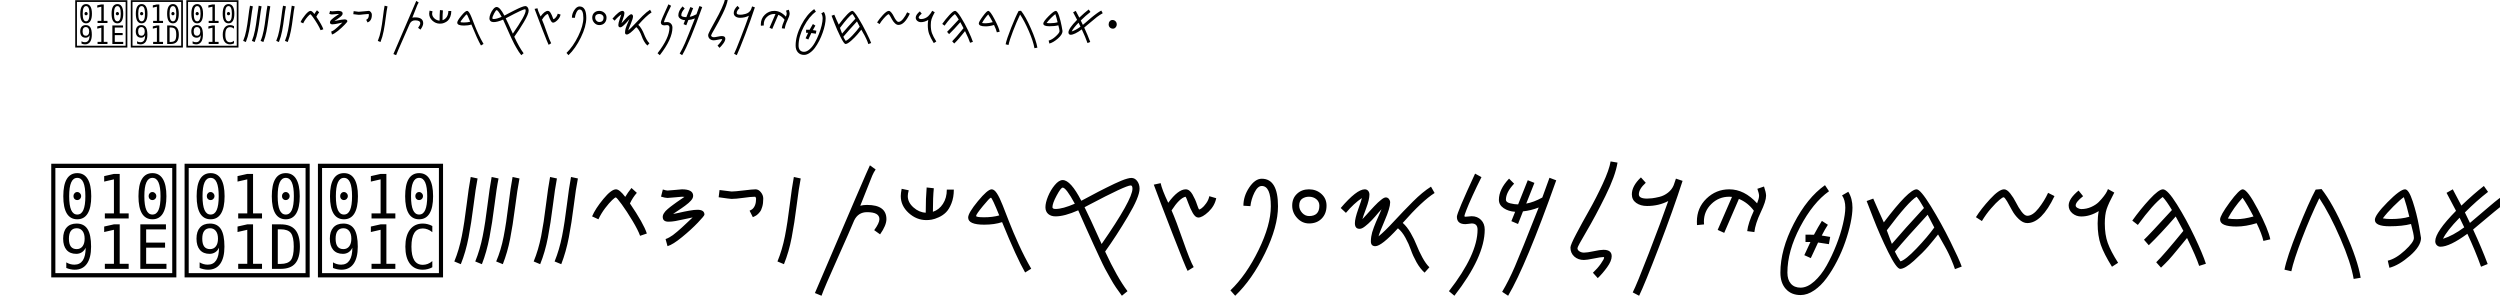
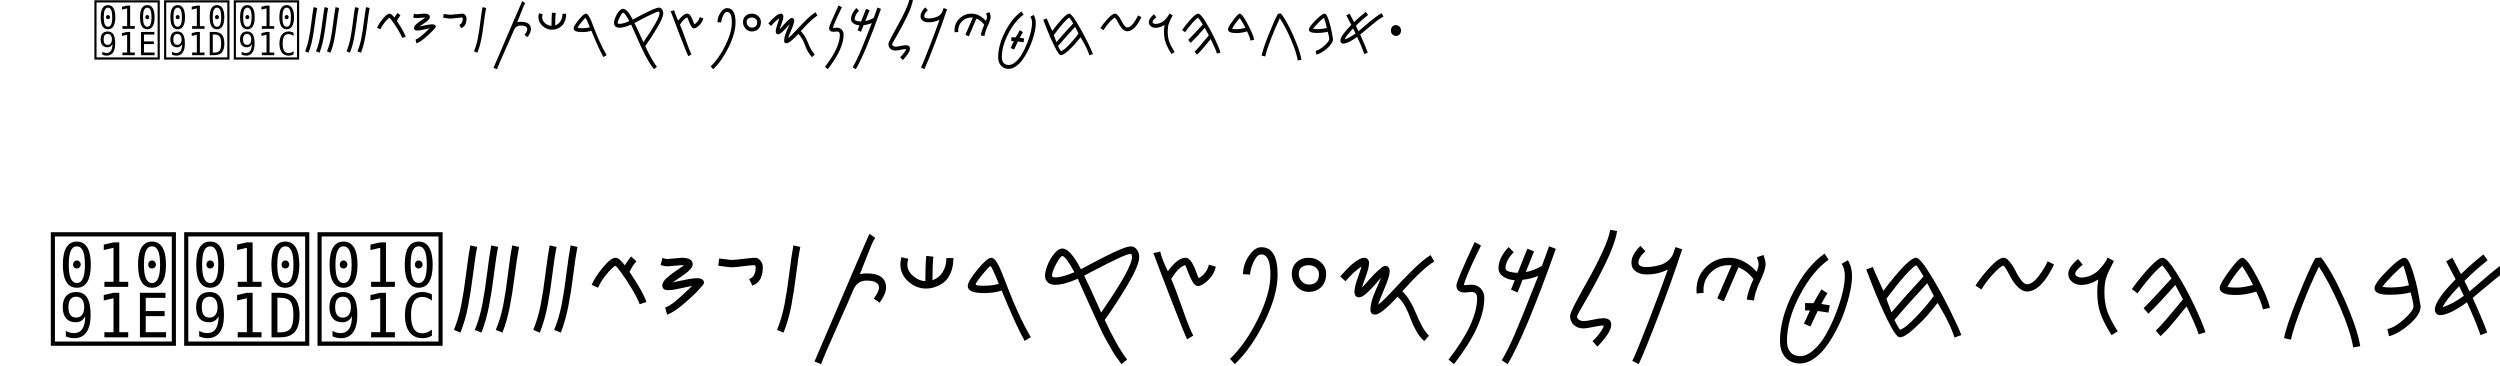
<svg xmlns="http://www.w3.org/2000/svg" version="1.1">
  <defs>
    <font id="Proto-Sianitic" horiz-adv-x="1159">
      <font-face font-family="Proto-Sianitic" font-weight="1024" font-stretch="normal" units-per-em="1024" panose-1="1 1 3 1 1 1 1 1 1 1" panose-2="2 11 6 4 3 5 4 4 2 4" ascent="820" descent="-210" x-height="705" cap-height="554" bbox="-23 -188 1798 820" underline-thickness="21" underline-position="-150" unicode-range="U+0591-10918" />
      <glyph glyph-name="Alef" unicode="א" horiz-adv-x="1024" d="m 345.153,342.682 c 0,12.875 4.59,23.939 13.771,33.192 9.181,9.254 20.427,13.88 33.739,13.88 13.312,0 24.788,-4.627 34.428,-13.88 9.64,-9.254 14.46,-20.318 14.46,-33.192 0,-12.873 -4.82,-23.937 -14.46,-33.191 -9.64,-9.254 -21.116,-13.88 -34.428,-13.88 -13.312,0 -24.559,4.627 -33.739,13.88 -9.181,9.254 -13.771,33.191 -13.771,33.191 z m -47.942,116.564 C 269.033,428.569 241.185,392.661 203.771,369.093 165.76,345.149 152.942,323.47 135.731,285.045 126.74,266.159 87.392,233.519 75.75,205.421 58.444,163.651 66.2,116.053 70.678,88.373 c 9.516,-19.168 14.429,-23.632 26.402,-24.818 2.856,-0.283 6.478,0.265 8.31,0.117 5.017,-0.405 5.992,-1.202 12.573,-1.77 22.726,-1.529 43.055,1.257 64.395,3.705 21.615,2.479 43.149,7.999 64.428,12.61 31.057,6.799 61.062,15.935 87.838,26.463 15.007,4.047 30.406,9.614 45.78,15.523 23.505,9.033 46.952,18.865 68.852,25.28 20.755,9.176 43.786,14.927 66.462,20.779 26.945,6.955 53.39,14.052 74.919,27.207 19.048,12.306 23.106,34.695 28.897,53.608 12.894,45.605 45.133,63.525 50.419,69.498 9.502,9.158 12.826,33.134 12.208,40.538 -1.048,12.572 -13.459,7.558 -26.282,20.329 -5.411,5.147 -5.289,20.774 -20.001,30.296 -8.906,-0.761 -31.438,14.163 -65.34,29.574 -16.69,7.587 -89.757,22.392 -101.262,25.718 -8.528,2.466 -14.613,-10.239 -16.744,-10.598 -20.472,-3.444 -23.924,3.702 -40.628,9.559 -13.393,4.696 6.473,7.91 -20.568,17.25 -6.094,0.707 -10.095,4.771 -14.807,8.265 -8.584,6.619 -12.679,2.802 -22.613,0.344 -8.605,-2.271 -14.367,-3.738 -21.173,-4.177 -15.797,1.161 -23.495,-12.918 -35.53,-24.43 z m 69.842,449.991 c 1.37,-10.871 0.719,-21.393 -1.088,-31.63 -2.628,-15.003 -14.646,-23.591 -13.073,-37.612 5.552,-27.98 12.355,-59.718 17.239,-84.856 6.013,-30.871 12.625,-61.718 24.027,-92.638 9.637,-26.134 18.312,-47.016 35.706,-81.385 5.12,-10.117 21.794,-40.301 27.948,-48.592 29.552,-3.354 64.903,-16.24 99.683,-28.611 44.863,-15.957 81.083,-33.171 112.139,-50.112 87.189,1.252 104.961,45.624 146.918,104.846 30.141,31.565 22.399,85.852 42.376,113.611 14.824,18.252 12.497,36.765 12.598,50.895 0,18.507 -33.107,40.251 -35.861,59.562 -5.048,19.073 -0.377,38.355 9.894,53.054 12.546,17.953 33.448,29.068 55.2,24.609 20.657,-5.02 27.014,-9.369 39.883,-28.071 22.034,-37.819 4.206,-52.914 4.206,-107.631 0,-48.68 -13.196,-53.346 -23.487,-68.508 -23.882,-41.292 -41.644,-85.568 -60.537,-125.703 -7.929,-27.239 -22.548,-47.944 -40.04,-65.642 -25.326,-25.624 -56.675,-44.942 -82.459,-68.658 2.272,-8.053 -0.811,-29.475 3.052,-40.656 1.001,-26.757 -7.032,-33.094 -13.755,-52.096 -3.876,-55.897 -35.429,-26.212 -46.732,-58.454 -30.654,-76.791 -36.538,-93.338 -74.061,-108.56 -11.564,-4.691 -26.132,-9.256 -45.356,-15.42 -26.226,-8.527 -63.193,-24.122 -101.184,-34.174 -45.309,-12.722 -78.333,-26.432 -99.852,-29.748 -32.139,-4.954 -95.405,-20.749 -148.752,-31.824 -11.242,-2.334 -20.325,-4.458 -29.81,-6.227 -20.248,-3.539 -44.033,-5.748 -61.806,-2.164 -15.083,3.138 -23.67,2.842 -29.699,1.817 -34.006,-8.506 -58.692,31.166 -71.975,65.19 -8.86,27.11 -3.54,51.762 0.562,91.543 4.946,41.558 7.037,50.571 24.397,76.845 14.004,21.197 29.269,40.587 48.678,63.278 16.371,20.588 43.338,71.586 80.542,94.68 34.392,21.348 61.252,41.114 65.898,54.389 17.933,43.132 55.803,52.102 80.63,70.937 14.581,11.061 45.06,-2.529 43.962,24.258 3.221,34.398 -12.602,58.486 -21.529,84.625 -14.486,33.514 -21.007,69.699 -28.003,103.656 -5.667,27.503 -9.123,63.935 -19.901,85.91 -17.484,5.015 -26.406,18.158 -34.527,31.431 -6.539,10.758 -11.456,22.528 -14.025,34.128 -2.482,18.219 -0.507,34.203 9.212,47.617 10.307,15.358 32.64,24.16 49.48,25.988 3.592,0.3 7.17,0.184 10.692,-0.328 8.066,-1.172 17.281,-4.421 24.269,-9.506 6.325,-5.665 13.021,-11.213 18.459,-20.255 6.79,-11.293 10.175,-24.376 9.863,-33.803 z" />
      <glyph glyph-name="AlefPhoenician" unicode="𐤀" horiz-adv-x="1159" d="m 327.521,362.003 c -2.729,11.785 -0.251,22.853 7.433,33.205 7.683,10.352 18.517,16.893 32.5,19.621 13.984,2.729 27.021,0.845 39.108,-5.648 12.088,-6.494 19.496,-15.634 22.224,-27.418 2.728,-11.784 0.007,-22.899 -8.155,-33.346 -8.165,-10.446 -19.24,-17.034 -33.225,-19.763 -13.983,-2.729 -26.778,-0.799 -38.383,5.79 -11.606,6.588 -21.502,27.559 -21.502,27.559 z m -126.339,2.481 c -34.855,-29.709 -47.694,-52.181 -57.63,-90.881 -5.443,-19.131 -47.797,-78.933 -54.072,-107.04 49.044,-47.377 49.1,-51.24 69.066,-57.487 25.12,0.03 65.494,21.008 98.806,21.271 53.212,13.491 97.968,39 146.443,56.87 33.817,12.473 70.68,26.337 98.245,40.314 36.412,18.462 45.416,41.226 49.69,46.566 7.103,11.807 11.871,25.029 13.505,40.19 3.88,44.389 30.621,69.385 34.907,75.935 8.042,10.331 -25.321,21.491 -27.539,28.142 -19.375,53.546 -34.543,51.821 -83.715,56.453 -18.161,13.738 -20.179,33.425 -22.99,47.752 -4.289,13.127 -1.591,25.715 0.893,37.568 3.671,21.52 -0.016,31.727 -7.106,34.499 -7.81,3.052 -19.751,-2.916 -30.539,-12.725 C 420.713,570.361 386.872,554.537 375.89,546.292 339.379,518.879 316.157,511.153 282.272,477.36 244.329,439.197 249.216,407.54 201.203,364.488 z m 110.311,531.238 c 5.31,-29.15 22.25,-68.441 35.926,-93.049 14.284,-25.701 25.312,-36.685 30.458,-65.894 -0.677,-37.331 -36.497,-156.809 -13.524,-145.299 17.88,8.958 21.78,11.368 39.237,29.405 10.905,11.267 48.847,26.479 69.52,25.281 21.604,-1.253 28.568,-22.63 35.069,-25.155 33.007,-12.822 -0.764,-72.159 16.094,-57.462 27.277,24.99 18.008,67.334 46.988,73.116 32.729,7.149 79.101,8.46 89.347,18.632 36.131,35.867 89.383,20.892 108.533,43.188 11.703,19.745 21.21,25.284 18.321,38.239 -3.922,16.94 -43.309,30.057 -50.295,47.17 -9.345,16.424 -8.528,35.031 -0.85,50.592 9.375,19.005 28.976,33.463 52.772,33.84 22.764,-0.361 30.364,-3.038 47.847,-17.519 31.162,-30.101 15.633,-47.573 27.229,-97.658 10.317,-44.559 -6.124,-73.302 -13.721,-89.29 -25.587,-36.854 -48.933,-13.541 -87.566,-40.106 -8.25,-5.673 -48.178,-7.392 -56.13,-12.413 -40.466,-50.345 -59.879,-54.479 -87.53,-52.804 -21.925,-30.76 -49.144,-29.597 -36.885,-60.153 36.575,-23.87 80.803,-52.32 84.588,-57.879 6.719,-24.287 -0.374,-31.734 -3.409,-50.506 -9.954,-8.927 -24.588,-40.968 -29.8,-67.173 -6.09,-30.622 -2.217,-55.938 -7.08,-67.577 -20.719,-31.654 -49.885,-51.699 -82.351,-68.321 C 508.325,168.516 468.322,154.304 431.263,133.169 401.232,129.243 371.245,120.592 341.419,110.772 283.367,91.658 225.925,68.112 169.948,66.339 90.036,62.659 36.713,122.569 36.181,127.433 c -3.612,39.054 4.612,69.592 17.279,97.2 10.219,22.274 22.144,43.152 37.725,67.9 -3.159,37.573 31.633,59.62 63.637,98.482 26.189,31.801 46.577,79.676 75.703,116.23 13.191,16.556 52.389,28.274 64.163,49.745 17.45,31.821 5.412,73.214 8.659,87.373 3.416,14.897 5.319,46.608 -1.64,68.174 -22.533,57.495 -91.691,92.797 -102.681,144.579 -4.916,31.402 9.675,65.572 38.07,73.87 27.054,7.37 57.977,-5.656 74.396,-35.265 z" />
      <glyph glyph-name="Beth" unicode="ב" horiz-adv-x="1024" d="m 448.706,773.186 c -0.744,-4.525 -1.548,-8.932 -2.401,-13.222 -7.458,-37.508 -17.251,-66.351 -23.682,-86.914 -6.579,-26.666 -16.468,-23.086 -43.326,-19.691 -44.189,4.595 -81.76,11.997 -132.432,19.412 -8.951,0.854 -52.454,3.237 -52.454,3.237 C 168.5,552.012 146.094,423.339 123.889,330.341 c 13.238,-18.242 29.125,-39.944 37.625,-51.41 65.069,-25.688 138.246,-45.521 211.039,-65.493 106.214,-34.532 184.961,-60.336 297.105,-83.499 l 75.351,22.147 114.644,375.737 c -26.287,6.52 -188.95,46.766 -190.454,54.985 1.364,46.069 6.384,89.489 19.113,132.44 5.508,18.585 6.68,28.025 14.805,47.481 3.554,14.867 2.441,24.853 -1.333,25.45 -6.998,7.631 -15.933,15.932 -24.575,13.902 -12.983,-3.049 -25.301,-13.761 -29.384,-22.397 -1.814,-5.004 -0.78,-17.43 -2.72,-25.342 -1.619,-6.604 -1.237,-14.795 -2.804,-22.624 -13.097,-65.469 -31.797,-171.539 -25.1,-177.195 8.977,-6.276 20.268,-18.516 33.07,-19.187 49.851,-10.097 108.991,-30.759 151.409,-38.25 C 779.033,414.328 771.635,393.957 751.983,328.371 733.807,277.054 721.203,223.296 699.96,172.048 c -11.623,5.938 -219.46,56.343 -313.457,83.549 -81.837,23.738 -156.229,45.901 -213.406,63.073 7.601,52.848 18.725,103.354 30.413,151.149 13.635,57.497 20.774,101.139 35.014,155.813 40.017,-6.836 72.633,-9.246 108.173,-14.007 12.285,-2.096 26.412,-4.372 39.337,-5.057 21.424,-0.971 42.367,1.462 63.026,12.195 10.03,8.331 12.482,22.815 18.322,35.753 11.757,36.251 21.436,64.398 26.926,94.941 2.494,24.8 11.476,47.571 8.445,66.881 -1.327,8.458 -4.96,16.251 -12.451,23.261 -5.063,5.336 -15.184,9.396 -25.205,4.028 -9.054,-5.039 -16.954,-16.689 -19.862,-29.348 -2.154,-15.778 2.305,-29.099 3.47,-41.094 z" />
      <glyph glyph-name="BetPhoenician" unicode="𐤁" horiz-adv-x="1159" d="M 200.787,555.29 C 158.454,525.633 128.572,488.612 109.391,448.45 83.4,383.155 79.07,321.391 91.733,264.079 c 17.178,-61.457 35.311,-78.243 72.159,-112.477 28.019,-26.03 64.094,-44.556 111.825,-56.134 47.17,-11.326 89.742,-11.064 147.244,-10.857 150.906,0.545 334.22,26.305 446.612,32.666 l 26.39,31.589 -57.768,664.157 -24.176,27.418 -685.554,-10.533 c -5.906,-17.781 -15.656,-4.701 -19.68,-37.746 13.754,-29.941 5.59,-38.307 24.365,-38.956 l 571.24,3.615 c 18.939,-13.536 67.62,-55.176 67.62,-55.176 11.514,-133.958 53.01,-360.371 38.252,-468.781 -4.166,-30.6 4.509,-36.6 -27.06,-55.316 -58.439,0.041 -120.895,-12.017 -173.285,-14.86 -63.075,-3.423 -125.426,-7.878 -195.868,-10.811 -74.706,-3.096 -139.651,5.802 -188.067,39.1 -26.205,18.022 -42.783,12.765 -58.231,47.049 -24.444,56.268 -22.81,122.137 -1.554,181.681 16.829,44.871 53.69,76.757 120.85,136.537 -14.767,7.888 -30.167,11.377 -46.2,10.47 -11.814,-0.668 -25.167,-4.478 -40.06,-11.427 z" />
      <glyph glyph-name="Gimel" unicode="ג" horiz-adv-x="1024" d="m 426.149,778.392 c 1.568,-10.439 -0.966,-25.201 -5.986,-39.729 -8.597,-16.323 -17.466,-32.992 -26.554,-49.824 C 349.726,607.554 300.765,522.476 252.833,454.26 355.317,322.574 379.809,298.021 454.639,177.507 448.381,162.168 420.141,146.698 381.565,133.81 307.442,254.599 225.608,348.366 137.092,462.644 c -2.954,7.211 20.643,88.17 36.744,107.631 15.39,40.456 36.49,77.118 61.361,112.133 19.045,26.813 40.3,52.66 62.895,78.505 5.701,12.706 26.478,27.572 34.525,34.475 11.942,10.246 25.558,14.514 38.159,14.046 17.382,-0.646 36.292,-11.447 55.377,-31.039 z" />
      <glyph glyph-name="GamlPhoenician" unicode="𐤂" horiz-adv-x="1159" d="m 482.056,760.357 c 1.878,-10.561 -1.156,-25.493 -7.168,-40.191 C 464.592,703.654 453.971,686.791 443.089,669.764 390.538,587.535 331.905,501.47 274.506,432.462 397.233,299.246 426.563,274.408 516.174,152.494 508.68,136.978 474.862,121.328 428.666,108.289 339.901,230.481 241.903,325.338 135.903,440.943 c -3.538,7.294 24.72,89.194 44.002,108.881 18.43,40.925 43.698,78.013 73.481,113.435 22.806,27.124 48.26,53.272 75.319,79.417 6.827,12.853 31.708,27.892 41.344,34.875 14.301,10.365 30.606,14.682 45.696,14.209 20.815,-0.654 43.461,-11.58 66.316,-31.399 z" />
      <glyph glyph-name="Dal" unicode="ד" d="m 550.845,611.317 c -4.954,-3.226 -13.603,-10.012 -19.22,-15.079 -12.958,-11.689 -58.473,-39.044 -92.578,-55.641 -25.628,-12.471 -27.384,-12.8 -69.211,-12.981 -32.071,-0.139 -46.481,1.292 -57.022,5.663 -7.758,3.217 -17.593,5.884 -21.856,5.927 -4.263,0.043 -11.849,3.201 -16.858,7.017 -13.237,10.085 -22.265,8.7 -34.606,-5.309 -10.015,-11.37 -13.009,-12.572 -35.84,-14.4 -13.702,-1.097 -28.971,-3.497 -33.932,-5.335 -4.961,-1.837 -15.243,-3.34 -22.85,-3.34 -18.315,0 -59.776,-18.613 -79.908,-35.873 -8.852,-7.589 -18.114,-13.799 -20.582,-13.799 -2.468,0 -11.253,-7.149 -19.522,-15.887 -13.253,-14.004 -15.035,-17.9 -15.035,-32.875 0,-20.489 9.299,-38.925 24.852,-49.273 11.417,-7.596 56.69,-16.167 81.298,-15.391 6.731,0.212 23.712,0.231 37.737,0.041 14.024,-0.19 39.432,1.451 56.462,3.646 17.03,2.195 35.061,4.515 40.07,5.154 32.499,4.15 59.342,9.306 78.318,15.046 12.021,3.636 25.135,5.548 29.142,4.25 4.007,-1.298 10.974,-3.581 15.482,-5.074 4.508,-1.493 8.196,-4.01 8.196,-5.594 0,-1.584 9.202,-6.233 20.448,-10.331 23.854,-8.693 30.55,-6.006 30.55,12.26 0,10.601 -1.634,12.234 -19.973,19.967 -26.536,11.189 -26.649,18.601 -0.582,38.189 28.641,21.522 49.94,26.642 98.873,23.768 22.038,-1.294 46.627,-3.102 54.641,-4.017 37.26,-4.253 67.071,-3.393 72.74,2.099 7.587,7.351 9.564,36.771 5.163,76.828 -5.379,48.949 -9.945,61.012 -28.235,74.6 -13.429,9.976 -18.55,11.61 -36.39,11.61 -13.251,0 -24.021,-2.122 -29.769,-5.866 z m 43.601,-15.882 c 18.906,-6.419 24.105,-22.245 34.819,-105.981 2.452,-19.163 -1.096,-21.803 -27.654,-20.585 l -23.346,1.071 0.609,12.418 c 2.227,45.383 -14.757,47.322 -22.375,2.555 l -2.282,-13.411 -49.902,0.685 c -49.709,0.682 -49.993,0.64 -73.579,-10.907 -13.023,-6.376 -31.054,-17.516 -40.07,-24.757 -49.148,-39.472 -68.337,-49.804 -105.638,-56.879 -32.003,-6.07 -96.125,-13.557 -100.946,-11.787 -2.428,0.891 -5.516,5.065 -6.862,9.276 -5.32,16.641 -38.077,83.692 -49.192,100.693 -9.268,14.175 -6.686,18.731 10.596,18.701 7.395,-0.014 27.757,2.648 45.249,5.912 26.91,5.022 33.998,5.231 46.059,1.354 11.352,-3.649 17.98,-3.712 32.55,-0.307 14.179,3.313 20.122,3.323 26.41,0.045 6.093,-3.176 11.387,-3.249 21.249,-0.292 7.224,2.166 37.723,5.284 67.775,6.931 l 54.641,2.993 27.32,15.057 c 15.026,8.282 40.434,23.692 56.462,34.245 16.028,10.553 30.172,19.199 31.432,19.213 1.26,0.014 4.305,-4.712 6.767,-10.501 6.466,-15.205 13.218,-19.861 20.393,-14.06 4.406,3.561 5.216,8.282 3.421,19.938 -2.012,13.071 -0.669,22.389 3.227,22.389 0.585,0 6.374,-1.804 12.866,-4.008 z M 130.985,446.878 c 25.52,-50.075 35.06,-74.733 30.596,-79.081 -4.478,-4.362 -65.881,-3.703 -91.224,0.978 -35.552,6.567 -54.321,32.007 -44.048,59.704 5.763,15.537 11.082,19.93 32.871,27.147 10.221,3.386 20.285,10.185 26.733,18.06 16.676,20.367 22.923,16.652 45.072,-26.809 z" />
      <glyph glyph-name="DeltPhoenician" unicode="𐤃" d="m 828.372,388.531 c -8.174,2.849 -22.878,9.551 -32.677,14.894 -22.605,12.326 -46.833,26.976 -100.993,38.163 -28.466,-3.479 -55.117,-16.899 -80.77,-30.231 -22.125,-11.499 -43.507,-22.933 -64.671,-27.868 -28.327,-6.457 -52.551,-14.041 -77.192,-20.363 -5.973,-1.778 -21.693,-4.711 -27.293,-12.448 -14.8,-20.448 -28.003,-21.999 -50.614,-5.945 -18.35,13.029 -23.828,9.401 -56.591,2.966 -19.662,-3.862 -41.196,-2.169 -48.857,-1.407 -5.81,1.613 -7.438,9.091 -11.857,11.602 -16.763,9.527 -27.908,9.466 -42.065,13.995 -12.299,3.59 -27.821,-0.144 -37.108,4.609 -7.978,4.083 -14.325,-12.977 -23.46,-13.643 -8.376,-0.611 -19.881,15.424 -20.493,13.382 -1.525,-5.086 -11.221,-20.43 -18.649,-18.082 -3.226,1.02 -1.903,18.502 -6.167,19.734 -8.241,2.38 -22.231,1.823 -27.734,5.435 -4.349,2.854 16.197,17.488 13.694,20.469 -11.244,13.394 -23.436,13.323 -28.046,31.696 -7.713,30.733 -1.589,62.124 16.366,83.897 13.18,15.983 73.556,47.035 108.418,55.762 9.536,2.387 33.399,9.185 53.03,15.105 19.07,8.057 35.254,11.665 55.936,17.516 40.23,0.744 35.066,7.197 50.119,7.246 10.595,4.058 26.753,18.181 38.079,19.554 5.38,0.324 10.338,-12.311 19.122,-13.032 15.59,-1.28 16.302,13.183 23.734,12.929 2.603,-0.089 10.416,-0.341 16.099,-6.904 4.534,-5.237 6.009,-16.843 14.836,-18.427 9.311,-1.671 35.009,13.242 40.4,13.117 28.02,-0.652 29.167,9.663 43.096,7.846 43.46,-21.029 -15.367,-31.507 32.12,-52.372 18.005,-7.737 30.252,-11.572 42.031,-12.1 19.843,-0.889 38.353,7.611 80.813,22.658 30.473,10.799 64.336,23.393 75.25,27.986 50.744,21.356 92.948,32.047 102.978,26.087 13.427,-7.978 27.278,-51.311 36.173,-113.166 10.869,-75.586 4.308,-77.721 -16.273,-105.454 -15.11,-20.362 -21.689,-24.87 -46.753,-32.041 -18.616,-5.326 -34.544,-6.471 -44.029,-3.166 z m 76.18,65.319 c 6.187,23.564 -6.83,150.845 -15.564,158.005 -9.49,6.662 -28.314,2.543 -41.945,-5.625 -15.534,-9.727 -33.852,-17.807 -52.92,-24.525 -26.656,-9.393 -54.777,-16.125 -78.801,-20.978 -23.955,-8.415 -38.253,-17.35 -63.049,-21.974 -8.006,-5.84 -22.388,-5.081 -36.972,-0.77 -15.011,4.437 -30.235,12.638 -38.938,21.277 -26.375,11.1 -58.634,11.624 -87.804,12.414 -34.368,3.739 -63.755,5.492 -92.213,4.051 -31.989,-1.619 -52.645,-5.656 -88.039,-17.061 0.472,-6.481 -1.476,-41.706 -0.808,-78.968 0.782,-43.682 -3.004,-71.669 -2.278,-83.6 19.908,-3.685 36.521,-6.465 52.892,-8.765 18.371,-2.581 36.437,-4.559 58.513,-6.532 11.981,-0.25 28.913,5.852 46.803,9.894 26.92,6.082 56.009,11.589 73.662,16.373 22.144,2.945 47.328,19.989 70.923,36.107 23.034,15.735 44.555,30.589 60.26,30.588 6.362,0.039 20.443,7.784 81.341,7.263 32.745,5.076 27.725,-0.497 32.21,-23.381 7.412,-9.557 35.844,-32.689 52.08,-38.792 18.356,-6.901 25.037,3.914 40.823,5.474 19.312,1.908 25.776,14.559 29.824,29.523 z m -630.553,96.904 c -35.005,-9.762 -54.231,-11.309 -95.009,-31.35 -47.473,-24.14 -69.813,-46.202 -44.955,-83.618 5.258,-4.078 25.152,-18.474 37.267,-23.029 12.162,-0.203 32.095,-4.06 50.96,-7.582 20.582,-3.843 39.892,-7.287 46.451,-5.152 0.738,25.506 1.981,52.175 2.901,77.884 0.988,27.615 3.167,50.078 2.385,72.847 z" />
      <glyph glyph-name="Hei" unicode="ה" d="m 498.389,547.888 c 21.012,-7.061 42.464,-2.688 64.356,13.122 14.4,12.763 24.716,25.528 31.353,38.943 9.63,24.676 9.175,57.021 3.189,75.11 -10.654,19.15 -23.791,37.366 -37.904,42.599 -27.824,3.179 -49.627,-4.989 -66.145,-19.453 -20.395,-17.86 -32.733,-45.317 -38.4,-72.864 2.251,-35.243 20.269,-55.963 43.551,-77.457 z M 658.663,423.234 621.385,369.698 C 565.538,412.774 548.735,426.89 506.796,455.302 L 468.827,322.533 564.738,127.333 506.08,104.759 c -13.64,-7 -76.608,136.885 -97.197,147.114 -7.544,2.53 -181.524,-50.589 -186.199,-37.425 l -15.216,64.682 193.149,57.734 44.004,139.499 c -56.59,0.636 -98.719,-2.129 -155.868,-3.611 5.957,14.781 4.335,50.014 8.988,58.329 40.956,5.621 136.618,-0.128 128.021,17.446 -13.729,28.05 -27.147,61.858 -23.722,89.917 5.531,45.315 30.507,88.333 72.228,119.634 34.915,25.502 69.209,32.593 102.881,21.273 33.671,-11.322 57.085,-37.607 70.241,-78.857 12.095,-38.033 10.069,-78.828 -3.194,-114.056 -11.786,-31.301 -32.443,-58.207 -59.952,-74.876 -9.501,-5.522 -20.477,-14.648 -29.173,-14.334 z" />
      <glyph glyph-name="HePhoenician" unicode="𐤄" d="m 523.482,498.298 c 26.128,2.616 48.734,15.885 67.818,39.81 11.722,17.9 18.849,34.037 21.606,49.18 2.17,26.741 -9.703,56.142 -22.795,70.108 -18.717,12.921 -39.9,23.914 -57.621,22.606 -32.43,-9.111 -54.099,-26.005 -67.608,-46.376 -16.68,-25.154 -20.92,-55.609 -17.621,-83.264 14.913,-31.278 42.469,-42.453 76.22,-52.064 z m 224.161,-44.827 -23.149,-65.094 c -77.982,15.292 -101.85,20.95 -159.029,28.83 l 3.906,-137.894 176.506,-137.187 -58.085,-45.997 C 674.899,83.83 553.493,188.292 526.73,188.758 517.351,187.815 340.21,64.047 330.324,74.073 l -39.845,52.615 197.093,136.272 0.522,146.661 c -63.911,-23.866 -110.351,-44.595 -174.147,-70.64 1.512,16.099 -12.689,47.639 -10.374,57.257 44.118,22.837 153.796,58.902 137.948,71.27 -25.303,19.737 -52.28,44.877 -58.282,72.031 -9.693,43.856 3.305,94.009 39.263,140.676 30.336,38.42 66.44,59.724 108.311,63.912 41.871,4.186 77.454,-9.752 106.749,-41.815 26.971,-29.577 39.021,-67.782 36.468,-105.748 -2.269,-33.734 -16.066,-67.279 -41.17,-94.416 -8.753,-9.157 -17.9,-22.251 -27.797,-25.719 z" />
      <glyph glyph-name="Wav" unicode="ו" horiz-adv-x="1159" d="m 383.066,526.996 c 23.222,-6.313 46.931,-2.403 71.125,11.734 15.914,11.412 27.315,22.826 34.651,34.821 10.643,22.065 14.143,78.494 7.526,94.669 -11.775,17.123 -26.293,33.411 -41.89,38.09 -30.751,2.843 -54.847,-4.461 -73.102,-17.394 -22.54,-15.969 -40.178,-68.029 -46.441,-92.66 2.488,-31.513 22.401,-50.04 48.131,-69.259 z M 276.727,112.14 c -15.075,-6.259 -17.224,-13.369 -39.978,-4.222 -8.337,2.263 -19.821,8.634 -24.988,20.405 1.816,36.954 123.442,341.206 123.035,357.378 -1.319,13.372 -26.722,31.022 -31.996,41.867 -18.995,23.483 -30.002,55.311 -26.217,80.4 6.112,40.519 37.718,106.492 83.827,134.481 38.588,22.803 76.488,29.144 113.702,19.022 37.213,-10.123 63.089,-33.627 77.628,-70.511 13.367,-34.008 7.126,-97.993 -7.533,-129.492 -13.025,-27.988 -35.856,-52.047 -66.258,-66.951 -26.884,-10.589 -60.986,-13.656 -74.13,-22.577 -24.56,-60.051 -100.624,-290.876 -127.092,-359.8 z" />
      <glyph glyph-name="WauPhoenician-x10905" unicode="𐤅" horiz-adv-x="1024" d="m 386.936,564.606 c 23.747,-6.874 47.991,-2.617 72.732,12.776 16.274,12.426 27.932,24.853 35.434,37.914 10.884,24.024 14.462,85.466 7.697,103.077 -12.041,18.644 -26.887,36.379 -42.837,41.474 -31.445,3.095 -56.086,-4.857 -74.754,-18.939 -23.049,-17.388 -41.086,-74.071 -47.49,-100.89 2.544,-34.312 22.907,-54.485 49.219,-75.411 z M 278.195,112.903 c -15.416,-6.815 -17.613,-14.556 -40.881,-4.597 -8.526,2.464 -20.269,9.401 -25.553,22.218 1.857,40.236 126.23,371.512 125.815,389.12 -1.349,14.56 -27.326,33.778 -32.718,45.586 -19.424,25.569 -30.68,60.224 -26.81,87.541 6.25,44.118 38.571,115.95 85.721,146.425 39.459,24.829 78.216,31.732 116.27,20.711 38.053,-11.023 64.514,-36.614 79.382,-76.773 13.669,-37.028 7.287,-106.696 -7.703,-140.994 -13.319,-30.474 -36.666,-56.669 -67.754,-72.898 C 456.472,517.712 421.599,514.373 408.158,504.66 383.043,439.275 305.261,187.949 278.195,112.903 z" />
      <glyph glyph-name="Zain" unicode="ז" horiz-adv-x="1159" d="m 194.366,146.284 436.201,638.824 q 32.678,-2.204 52.236,-20.986 11.952,-11.479 27.918,-48.695 L 271.512,72.197 q -35.602,-4.715 -52.903,9.469 -16.383,18.164 -24.244,64.618 z M 41.577,312.468 468.753,938.075 q 37.691,5.139 54.533,-11.035 16.842,-16.174 18.099,-53.854 L 107.19,237.299 q -39.198,8.465 -52.152,18.474 -15.296,17.121 -13.461,56.695 z" />
      <glyph glyph-name="ZaiPhoenician-x10906" unicode="𐤆" horiz-adv-x="1024" d="m 164.441,150.008 329.1,635.881 q 27.758,-1.51 45.454,-19.559 10.814,-11.03 26.617,-47.249 L 234.243,78.815 q -29.801,-5.34 -45.305,8.239 -14.973,17.505 -24.497,62.954 z M 24.991,310.105 347.282,932.83 q 31.541,5.799 46.779,-9.743 15.239,-15.542 18.637,-52.51 L 85.111,237.619 q -33.657,7.527 -45.228,17.095 -13.99,16.503 -14.893,55.391 z" />
      <glyph glyph-name="Het" unicode="ח" horiz-adv-x="1159" d="M 287.511,108.087 C 262.69,77.203 241.504,56.125 214.375,78.04 176.404,117.947 21.687,271.009 44.179,308.034 79.604,292.476 115.461,280.933 148.605,271.919 c 18.325,-26.098 36.085,-50.682 55.644,-74.231 20.823,-23.436 26.072,-22.297 32.309,-16.788 22.458,19.212 41.977,37.595 60.356,55.601 -11.35,18.233 -25.516,34.067 -38.954,49.566 -26.534,43.559 -35.204,103.691 -27.926,150.522 8.088,42.799 27.473,75.106 53.731,102.844 9.707,10.255 24.99,23.138 35.618,30.607 -14.235,11.093 -30.389,24.233 -42.281,37.312 -19.814,21.909 -37.284,49.004 -47.849,74.179 -9.23,22.304 -14.818,45.942 -15.931,70.501 -1.841,50.539 12.253,99.24 51.966,140.186 73.371,66.759 156.463,74.503 220.314,20.532 37.362,-42.859 59.57,-89.568 65.4,-137.445 3.364,-27.627 1.275,-55.642 -6.503,-83.53 -9.596,-34.018 -26.716,-65.226 -52.91,-84.727 l -50.437,-40.865 34.21,-34.671 c 62.879,-60.617 69.589,-157.975 25.209,-223.507 -14.902,-21.603 -34.713,-41.258 -47.127,-64.698 21.929,-19.394 28.188,-49.065 52.856,-71.179 25.636,-22.98 69.175,-38.703 63.831,-75.243 -9.449,-0.986 -23.644,-13.127 -33.534,-17.294 -11.808,-4.977 -19.115,-2.245 -27.302,-5.684 -15.473,17.79 -44.338,34.013 -57.732,53.286 -14.408,20.73 -13.476,44.322 -34.502,57.59 -25.008,7.118 -45.889,2.134 -64.266,-9.168 -25.029,-15.44 -45.421,-42.729 -65.284,-67.528 z m 161.223,350.997 c -9.653,26.399 -62.459,69.735 -70.463,68.175 -18.846,-8.782 -34.238,-24.433 -46.369,-42.402 -14.473,-22.719 -24.672,-46.091 -29.418,-69.584 -4.553,-22.536 -4.087,-45.182 2.437,-67.466 17.564,-36.878 50.984,-52.106 82.421,-48.107 13.754,1.749 27.129,7.179 38.631,16.087 19.077,18.49 29.153,38.251 33.083,58.731 5.248,27.344 -0.458,55.971 -10.323,84.566 z m -7.928,192.869 c 10.279,15.327 26.961,36.641 34.705,57.916 11.4,42.914 13.242,77.487 -9.979,111.771 -14.333,20.986 -33.801,38.699 -55.168,46.677 -41.046,11.426 -69.386,-4.77 -94.148,-28.08 -36.601,-34.159 -35.385,-94.501 -21.867,-134.923 6.273,-18.757 26.449,-44.445 26.449,-44.445 21.583,-23.327 42.774,-37.826 63.901,-51.999 21.684,12.244 43.204,25.542 56.107,43.083 z" />
      <glyph glyph-name="HetPhoenician-x10907" unicode="𐤇" horiz-adv-x="1024" d="M 286.243,115.376 C 260.791,89.911 239.066,72.532 211.246,90.6 184.192,113.463 107.045,166.887 62.222,217.424 42.533,239.623 27.876,276.65 29.826,288.363 66.349,277.95 86.657,280.406 122.514,277.839 c 11.652,-20.901 40.646,-50.734 60.526,-71.483 52.242,-52.175 43.001,-29.865 64.211,-23.253 l 48.636,38.156 c -14.325,20.098 -34.207,31.436 -46.313,49.907 -22.044,33.735 -28.11,71.573 -21.265,106.99 4.868,25.186 16.265,49.147 33.087,69.536 16.994,24.317 33.52,31.86 51.478,48.122 -21.875,15.452 -43.779,29.848 -61.901,50.456 -25.288,28.758 -43.213,65.895 -43.423,101.994 5.578,42.021 17.558,75.346 40.884,102.064 16.039,18.37 39.742,37.541 62.639,50.344 34.069,16.926 74.397,20.354 108.278,13.298 28.053,-8.677 69.548,-25.694 86.669,-46.686 22.539,-28.729 39.805,-64.753 45.358,-97.67 1.971,-12.507 2.484,-24.378 1.834,-34.874 -2.727,-44.017 -25.59,-69.782 -67.253,-112.714 l -32.997,-25.16 c 32.607,-25.087 60.536,-60.752 72.617,-95.158 7.638,-21.751 10.742,-44.727 5.371,-71.515 -9.587,-45.971 -47.746,-61.257 -74.549,-103.322 22.487,-15.989 28.905,-40.456 54.202,-58.689 26.289,-18.949 70.937,-31.914 65.457,-62.042 -9.689,-0.804 -24.246,-10.823 -34.388,-14.259 -12.108,-4.103 -19.602,-1.852 -27.997,-4.686 -15.867,14.668 -45.466,28.045 -59.202,43.937 -14.774,17.093 -13.819,36.545 -35.381,47.485 -25.644,5.87 -47.058,1.76 -65.903,-7.56 -25.666,-12.73 -46.577,-35.232 -66.945,-55.68 z m 90.618,347.099 c -6.101,0.013 -35.952,-21.413 -48.34,-33.336 -18.31,-17.622 -35.495,-35.377 -38.773,-52.122 -7.617,-30.576 1.426,-63.766 20.027,-82.276 19.855,-19.758 50.463,-23.748 78.843,-21.369 14.104,1.45 27.82,5.919 39.614,13.264 22.349,17.263 33.589,34.43 38.437,54.544 5.391,18.401 7.928,32.693 2.047,47.65 -9.561,24.317 -33.453,47.836 -56.962,62.159 -12.63,6.825 -31.432,10.608 -34.894,11.488 z m 61.185,96.933 c 6.198,7.431 22.512,20.001 30.052,29.835 16.9,18.977 26.622,40.368 25.794,61.146 -2.079,24.544 -11.717,46.773 -26.229,64.947 -45.179,53.659 -105.85,53.21 -154.15,12.385 -22.113,-19.135 -37.473,-45.088 -42.767,-76.279 -2.889,-21.286 6.068,-41.759 24.037,-62.294 15.218,-16.992 35.742,-31.541 57.114,-41.359 18.975,-8.435 31.139,-15.219 34.89,-16.274 19.81,9.177 28.045,14.063 51.259,27.893 z" />
      <glyph glyph-name="Tet" unicode="ט" horiz-adv-x="1159" d="m 584.515,453.701 c 23.469,-4.287 50.792,-4.812 76.682,-5.694 47.759,-1.058 100.725,-4.488 142.65,-6.035 22.547,-0.803 44.947,-1.16 67.386,-0.525 21.267,-0.955 40.54,4.006 52.116,20.722 13.628,20.149 14.738,49.597 -3.014,66.006 -14.323,12.651 -37.558,18.344 -61.859,19.51 -19.681,0.464 -40.593,0.906 -62.352,1.399 -41.286,0.936 -85.618,2.058 -130.36,3.877 -27.826,1.131 -49.676,4.045 -77.185,5.839 4.098,77.412 5.779,138.849 10.616,209.836 3.948,59.102 16.124,118.804 3.732,170.349 -6.682,35.882 -37.932,52.621 -65.269,54.531 -31.644,2.211 -66.266,-15.448 -78.728,-46.285 C 447.757,882.681 443.368,825.026 438.619,767.328 432.797,696.689 425.208,630.142 417.392,555.906 357.939,546.622 295.073,540.467 237.257,533.85 173.668,526.573 115.545,519.001 59.852,512.198 47.971,504.822 34.903,485.685 32.378,467.951 c -2.378,-16.705 21.992,-47.12 32.274,-55.544 83.405,7.329 128.781,13.331 176.475,17.604 59.181,5.302 105.514,13.856 171.794,21.047 -2.064,-46.869 -4.526,-56.909 -8.524,-112.58 -4.564,-63.558 -12.961,-137.851 -13.455,-193.791 4.178,-49.265 33.105,-75.158 80.47,-78.114 42.405,-3.573 81.352,34.265 84.706,73.684 8.558,74.827 11.665,121.412 17.947,180.275 6.767,59.024 6.415,81.351 10.448,133.17 z" />
      <glyph glyph-name="TetPhoenician-x10908" unicode="𐤈" horiz-adv-x="1024" d="m 584.515,453.701 c 23.469,-4.287 50.792,-4.812 76.682,-5.694 47.759,-1.058 100.725,-4.488 142.65,-6.035 22.547,-0.803 44.947,-1.16 67.386,-0.525 21.267,-0.955 40.54,4.006 52.116,20.722 13.628,20.149 14.738,49.597 -3.014,66.006 -14.323,12.651 -37.558,18.344 -61.859,19.51 -19.681,0.464 -40.593,0.906 -62.352,1.399 -41.286,0.936 -85.618,2.058 -130.36,3.877 -27.826,1.131 -49.676,4.045 -77.185,5.839 4.098,77.412 5.779,138.849 10.616,209.836 3.948,59.102 16.124,118.804 3.732,170.349 -6.682,35.882 -37.932,52.621 -65.269,54.531 -31.644,2.211 -66.266,-15.448 -78.728,-46.285 C 447.757,882.681 443.368,825.026 438.619,767.328 432.797,696.689 425.208,630.142 417.392,555.906 357.939,546.622 295.073,540.467 237.257,533.85 173.668,526.573 115.545,519.001 59.852,512.198 47.971,504.822 34.903,485.685 32.378,467.951 c -2.378,-16.705 21.992,-47.12 32.274,-55.544 83.405,7.329 128.781,13.331 176.475,17.604 59.181,5.302 105.514,13.856 171.794,21.047 -2.064,-46.869 -4.526,-56.909 -8.524,-112.58 -4.564,-63.558 -12.961,-137.851 -13.455,-193.791 4.178,-49.265 33.105,-75.158 80.47,-78.114 42.405,-3.573 81.352,34.265 84.706,73.684 8.558,74.827 11.665,121.412 17.947,180.275 6.767,59.024 6.415,81.351 10.448,133.17 z" />
      <missing-glyph glyph-name="Yod" unicode="י" />
      <missing-glyph glyph-name="YodPhoenician-x10909" unicode="𐤉" />
      <glyph glyph-name="Tav" unicode="ת" horiz-adv-x="1159" d="m 565.558,493.585 c 30.278,-21.667 60.103,-44.646 89.046,-67.556 32.758,-25.93 64.387,-51.772 94.266,-75.526 27.922,-22.113 57.892,-46.692 85.639,-68.486 28.128,-28.733 43.512,-53.125 43.411,-76.055 -0.092,-20.798 -10.362,-36.144 -28.211,-40.48 -11.475,-2.788 -26.084,-1.024 -43.137,6.77 -29.833,21.583 -59.738,43.508 -89.12,65.737 -30.936,23.405 -61.292,47.148 -90.375,71.188 -46.876,38.985 -74.174,61.511 -135.676,113.668 L 380.175,283.093 317.482,204.324 C 268.894,138.959 246.971,80.628 203.687,70.01 c -20.479,-5.026 -48.177,3.885 -66.082,13.998 -13.117,15.908 -19.251,48.844 -21.35,67.708 -4.643,41.721 27.186,91.839 60.784,143.965 20.703,32.101 41.442,54.272 54.092,74.192 L 353.563,526.766 c -22.963,21.124 -60.769,50.888 -95.868,83.439 -27.493,25.498 -57.393,53.023 -87.642,80.263 -29.229,26.323 -58.783,52.38 -86.802,76.085 -24.273,16.081 -43.041,45.494 -44.23,66.573 -1.298,23.003 10.196,43.162 32.401,47.776 14.147,2.561 29.951,0.488 43.052,-5.839 23.46,-16.474 56.523,-42.837 93.005,-73.257 28.055,-23.392 58.134,-49.185 87.423,-74.722 31.758,-27.69 62.586,-55.079 88.905,-78.789 14.077,-12.687 26.863,-24.317 37.813,-34.373 23.347,24.478 38.869,41.291 64.525,69.105 43.125,46.745 87.921,96.134 129.045,141.22 31.141,34.144 60.178,65.82 84.788,92.01 38.427,-4.924 44.389,-18.429 75.089,-43.727 18.234,-14.681 23.135,-27.586 35.931,-45.097 13.473,-19.776 6.285,-53.409 3.067,-72.955 C 754.184,692.959 715.987,650.477 670.102,607.71 639.47,570.237 592.145,527.744 565.557,493.583 z" />
      <glyph glyph-name="TauPhoenician-x10915" unicode="𐤕" horiz-adv-x="1024" d="m 462.231,569.247 c -35.543,19.289 -71.577,37.876 -107.068,56.049 -25.55,13.083 -50.818,25.951 -75.418,38.714 -22.722,10.623 -49.59,27.458 -74.941,38.619 -15.934,9.412 -40.119,17.27 -58.151,12.693 -17.041,-4.326 -28.412,-20.311 -28.029,-38.002 0.861,-17.571 19.315,-36.045 41.793,-52.411 26.434,-19.247 58.432,-35.578 73.921,-44.098 26.349,-14.4 53.277,-27.321 80.055,-40.135 35.515,-16.994 70.764,-33.798 104.049,-53.606 L 348.594,348.591 304.196,268.623 c -37.612,-63.492 -75.971,-102.264 -74.164,-142.111 0.853,-18.853 13.659,-38.838 25.166,-50.229 14.733,-5.361 40.535,1.083 54.996,5.954 31.983,10.772 62.036,54.927 93.181,101.262 19.178,28.545 30.983,53.635 42.928,71.184 l 88.979,157.244 c 28.329,-13.334 51.248,-25.689 79.213,-40.059 25.771,-11.96 50.844,-25.511 75.43,-38.895 25.839,-14.066 51.14,-27.947 76.146,-39.604 18.259,-8.393 33.168,-17.279 52.498,-22.749 6.638,-1.879 15.886,-0.911 23.132,-2.703 19.739,2.701 41.954,23.559 40.689,51.415 -2.237,11.329 -9.696,20.617 -19.342,28.436 -16.657,13.503 -39.838,22.628 -53.923,30.326 -49.26,26.979 -114.704,62.451 -150.726,80.98 -29.281,15.061 -13.359,5.906 -39.745,20.753 -12.559,7.292 -24.046,13.88 -33.953,19.488 4.434,9.48 8.845,18.82 13.243,28.043 11.975,25.111 23.852,49.355 35.814,73.213 24.174,48.836 50.296,96.469 73.123,141.931 13.705,27.356 26.326,54.436 36.831,81.924 7.534,28.604 -6.028,56.598 -36.797,69.736 -33.707,11.985 -63.497,2.305 -87.954,-19.586 -16.727,-27.285 -32.92,-55.178 -48.417,-83.363 C 544.788,744.441 521.702,697.786 501.251,652.838 488.212,624.158 475.629,595.874 462.231,569.247 z" />
      <missing-glyph />
    </font>
  </defs>
  <text x="22.282" y="12.909" font-family="Proto-Sianitic" font-size="16" style="font-size:16.425px;font-family:Proto-Sianitic" transform="scale(0.9840763,1.016181)">𐤀𐤁𐤂𐤃𐤄𐤅𐤆𐤇𐤈𐤉𐤊𐤋𐤌𐤍𐤎𐤏𐤐𐤑𐤒𐤓𐤔𐤕𐤖𐤗𐤘𐤙𐤚𐤛𐤜𐤝𐤞𐤟</text>
-   <text x="14.282" y="78.909" font-family="Proto-Sianitic" font-size="38" style="font-size:39.425px;font-family:Proto-Sianitic" transform="scale(0.9840763,1.016181)">𐤀𐤁𐤂𐤃𐤄𐤅𐤆𐤇𐤈𐤉𐤊𐤋𐤌𐤍𐤎𐤏𐤐𐤑𐤒𐤓𐤔𐤕𐤖𐤗𐤘𐤙𐤚𐤛𐤜𐤝𐤞𐤟</text>
+   <text x="11.282" y="78.909" font-family="Proto-Sianitic" font-size="32" style="font-size:31.425px;font-family:Proto-Sianitic" transform="scale(0.9840763,1.016181)">𐤀𐤁𐤂𐤃𐤄𐤅𐤆𐤇𐤈𐤉𐤊𐤋𐤌𐤍𐤎𐤏𐤐𐤑𐤒𐤓𐤔𐤕𐤖𐤗𐤘𐤙𐤚𐤛𐤜𐤝𐤞𐤟</text>
</svg>
